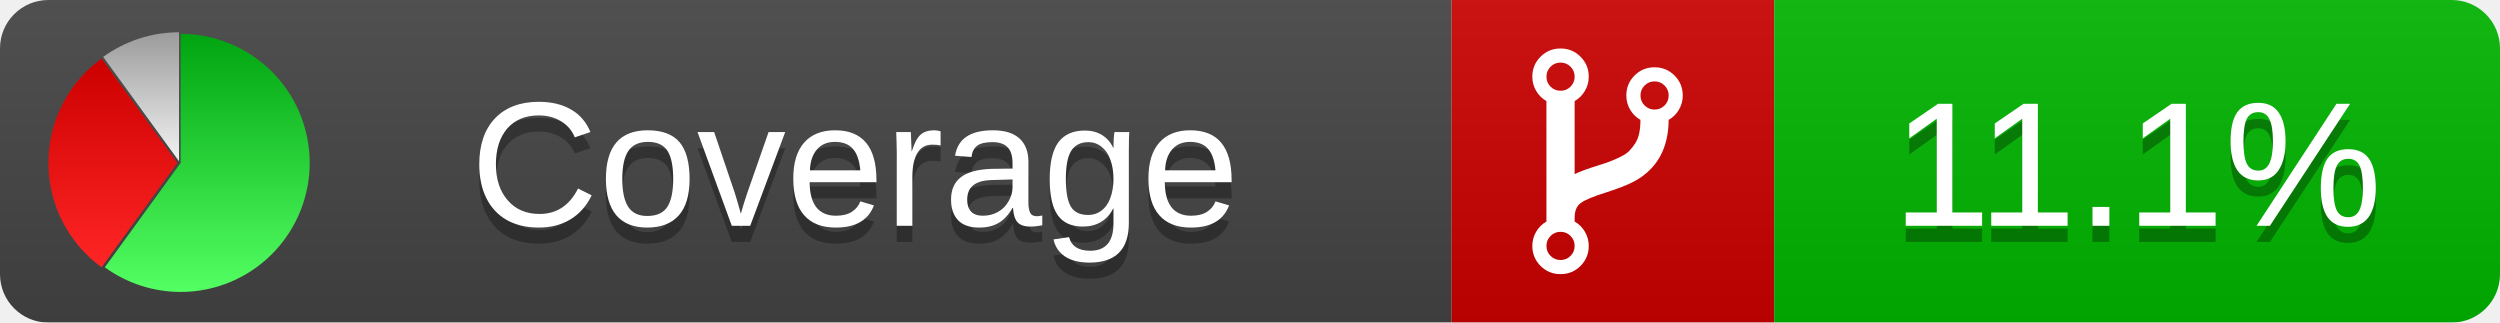
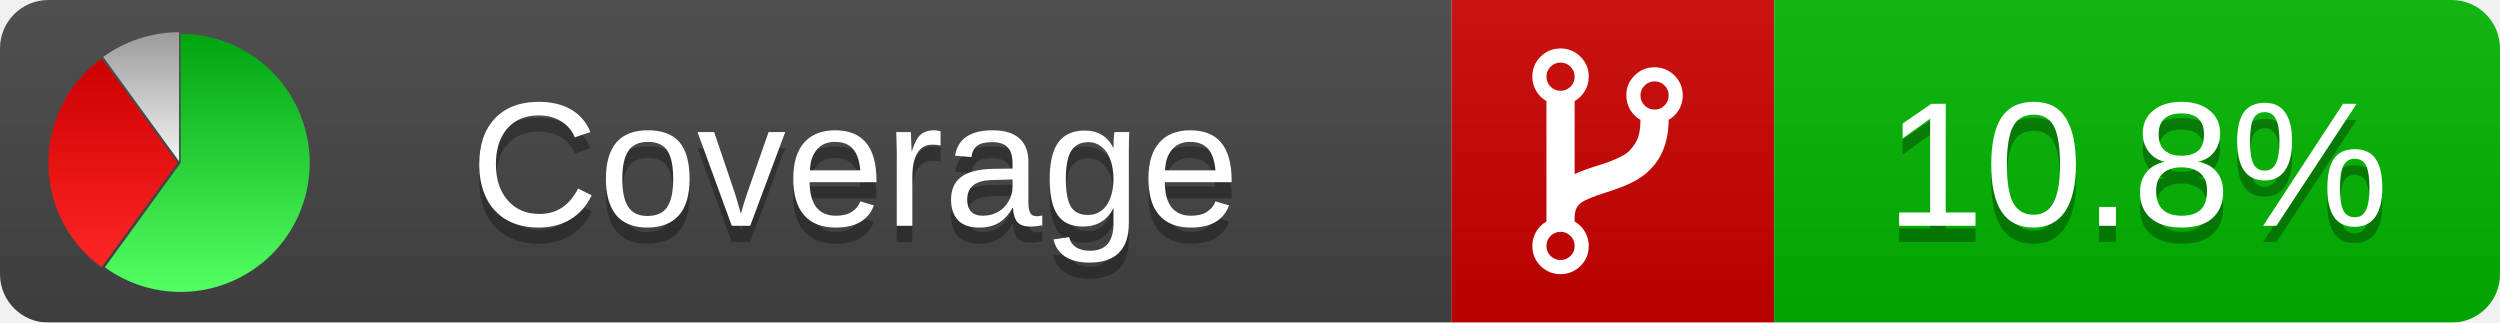
<svg xmlns="http://www.w3.org/2000/svg" xmlns:xlink="http://www.w3.org/1999/xlink" width="155" height="20">
  <style type="text/css">
          
            @keyframes fadeout {
              0 % { visibility: visible; opacity: 1; }
              40% { visibility: visible; opacity: 1; }
              50% { visibility: hidden; opacity: 0; }
              90% { visibility: hidden; opacity: 0; }
              100% { visibility: visible; opacity: 1; }
            }
            @keyframes fadein {
              0% { visibility: hidden; opacity: 0; }
              40% { visibility: hidden; opacity: 0; }
              50% { visibility: visible; opacity: 1; }
              90% { visibility: visible; opacity: 1; }
              100% { visibility: hidden; opacity: 0; }
            }
            .linecoverage {
                animation-duration: 10s;
                animation-name: fadeout;
                animation-iteration-count: infinite;
            }
            .branchcoverage {
                animation-duration: 10s;
                animation-name: fadein;
                animation-iteration-count: infinite;
            }
          
    </style>
  <defs>
    <linearGradient id="gradient" x2="0" y2="100%">
      <stop offset="0" stop-color="#bbb" stop-opacity=".1" />
      <stop offset="1" stop-opacity=".1" />
    </linearGradient>
    <linearGradient id="green" x2="0" y2="100%">
      <stop offset="0" stop-color="#00A410" />
      <stop offset="1" stop-color="#53FF63" />
    </linearGradient>
    <linearGradient id="red" x2="0" y2="100%">
      <stop offset="0" stop-color="#C00" />
      <stop offset="1" stop-color="#FF2525" />
    </linearGradient>
    <linearGradient id="gray" x2="0" y2="100%">
      <stop offset="0" stop-color="#9B9B9B" />
      <stop offset="1" stop-color="#F3F3F3" />
    </linearGradient>
    <mask id="mask">
      <rect width="155" height="20" rx="3" fill="#fff" />
    </mask>
    <g id="icon">
      <path style="fill:url(#green);" d="M205,202.5 l0,-200 a200,200 0 1,1 -117.558,361.803 z" />
      <path style="fill:url(#red);" d="M200,202.5 l-117.558,161.803 a200,200 0 0,1 0,-323.607 z" />
      <path style="fill:url(#gray);" d="M202.5,200 l-117.558,-161.803 a200,200 0 0,1 117.558,-38.196 z" />
    </g>
  </defs>
  <g mask="url(#mask)">
    <rect x="0" y="0" width="90" height="20" fill="#444" />
    <rect x="90" y="0" width="20" height="20" fill="#c00" />
    <rect x="110" y="0" width="45" height="20" fill="#00B600" />
    <rect x="0" y="0" width="155" height="20" fill="url(#gradient)" />
  </g>
  <g>
    <path class="" fill="#fff" d="m 97.628,15.247 q 0,-0.364 -0.255,-0.619 -0.255,-0.255 -0.619,-0.255 -0.364,0 -0.619,0.255 -0.255,0.255 -0.255,0.619 0,0.364 0.255,0.619 0.255,0.255 0.619,0.255 0.364,0 0.619,-0.255 0.255,-0.255 0.255,-0.619 z m 0,-10.493 q 0,-0.364 -0.255,-0.619 -0.255,-0.255 -0.619,-0.255 -0.364,0 -0.619,0.255 -0.255,0.255 -0.255,0.619 0,0.364 0.255,0.619 0.255,0.255 0.619,0.255 0.364,0 0.619,-0.255 0.255,-0.255 0.255,-0.619 z m 5.83,1.166 q 0,-0.364 -0.255,-0.619 -0.255,-0.255 -0.619,-0.255 -0.364,0 -0.619,0.255 -0.255,0.255 -0.255,0.619 0,0.364 0.255,0.619 0.255,0.255 0.619,0.255 0.364,0 0.619,-0.255 0.255,-0.255 0.255,-0.619 z m 0.874,0 q 0,0.474 -0.237,0.879 -0.237,0.405 -0.638,0.633 -0.018,2.614 -2.059,3.771 -0.619,0.346 -1.849,0.738 -1.166,0.364 -1.544,0.647 -0.378,0.282 -0.378,0.911 l 0,0.237 q 0.401,0.228 0.638,0.633 0.237,0.405 0.237,0.879 0,0.729 -0.51,1.239 -0.51,0.51 -1.239,0.51 -0.729,0 -1.239,-0.51 -0.51,-0.51 -0.51,-1.239 0,-0.474 0.237,-0.879 0.237,-0.405 0.638,-0.633 l 0,-7.469 q -0.401,-0.228 -0.638,-0.633 -0.237,-0.405 -0.237,-0.879 0,-0.729 0.51,-1.239 0.51,-0.51 1.239,-0.51 0.729,0 1.239,0.51 0.51,0.51 0.51,1.239 0,0.474 -0.237,0.879 -0.237,0.405 -0.638,0.633 l 0,4.527 q 0.492,-0.237 1.403,-0.519 0.501,-0.155 0.797,-0.269 0.296,-0.114 0.642,-0.282 0.346,-0.169 0.537,-0.36 0.191,-0.191 0.369,-0.465 0.178,-0.273 0.255,-0.633 0.077,-0.36 0.077,-0.833 -0.401,-0.228 -0.638,-0.633 -0.237,-0.405 -0.237,-0.879 0,-0.729 0.51,-1.239 0.51,-0.51 1.239,-0.51 0.729,0 1.239,0.51 0.51,0.51 0.51,1.239 z" />
  </g>
  <g fill="#fff" text-anchor="middle" font-family="Verdana,Arial,Geneva,sans-serif" font-size="11">
    <a xlink:href="https://github.com/danielpalme/ReportGenerator" target="_top">
      <use xlink:href="#icon" transform="translate(3,2) scale(.04)" />
    </a>
    <text x="53" y="15" fill="#010101" fill-opacity=".3">Coverage</text>
    <text x="53" y="14" fill="#fff">Coverage</text>
-     <text class="" x="132.5" y="15" fill="#010101" fill-opacity=".3">11.1%</text>
-     <text class="" x="132.5" y="14">11.1%</text>
+     <text class="" x="132.5" y="15" fill="#010101" fill-opacity=".3">10.8%</text>
+     <text class="" x="132.5" y="14">10.8%</text>
  </g>
  <g>
    <rect class="" x="90" y="0" width="65" height="20" fill-opacity="0" />
  </g>
</svg>
